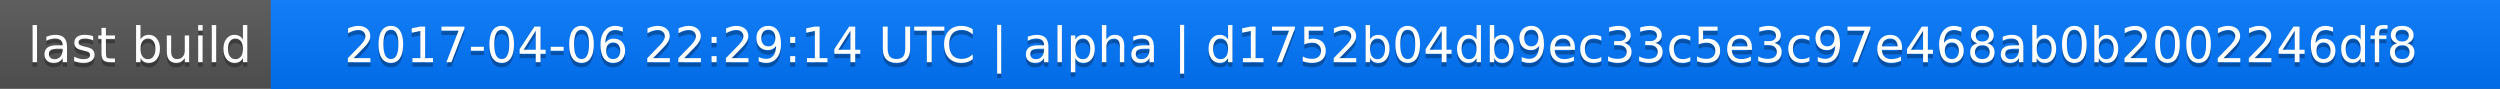
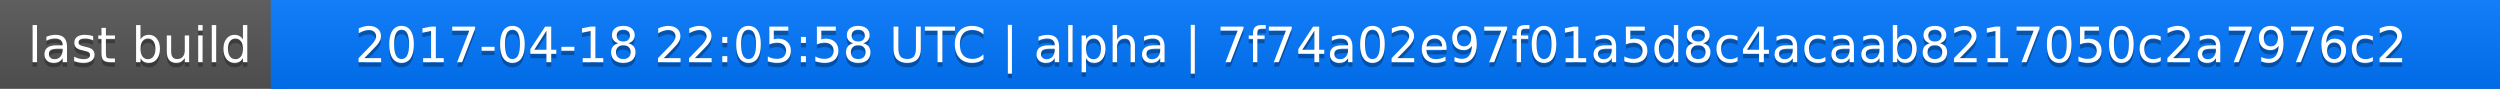
<svg xmlns="http://www.w3.org/2000/svg" width="563" height="20">
  <linearGradient id="a" x2="0" y2="100%">
    <stop offset="0" stop-color="#bbb" stop-opacity=".1" />
    <stop offset="1" stop-opacity=".1" />
  </linearGradient>
  <rect rx="0" width="563" height="20" fill="#555" />
  <rect rx="0" x="61" width="502" height="20" fill="#07f" />
  <path fill="#07f" d="M61 0h4v20h-4z" />
  <rect rx="0" width="563" height="20" fill="url(#a)" />
  <g fill="#fff" text-anchor="middle" font-family="DejaVu Sans,Verdana,Geneva,sans-serif" font-size="11">
    <text x="31.5" y="15" fill="#010101" fill-opacity=".3">last build</text>
    <text x="31.5" y="14">last build</text>
-     <text x="311" y="15" fill="#010101" fill-opacity=".3">2017-04-06 22:29:14 UTC | alpha | d1752b04db9ec33c5e3c97e468ab0b2002246df8</text>
-     <text x="311" y="14">2017-04-06 22:29:14 UTC | alpha | d1752b04db9ec33c5e3c97e468ab0b2002246df8</text>
+     <text x="311" y="15" fill="#010101" fill-opacity=".3">2017-04-18 22:05:58 UTC | alpha | 7f74a02e97f01a5d8c4acaab8217050c2a7976c2</text>
+     <text x="311" y="14">2017-04-18 22:05:58 UTC | alpha | 7f74a02e97f01a5d8c4acaab8217050c2a7976c2</text>
  </g>
</svg>
